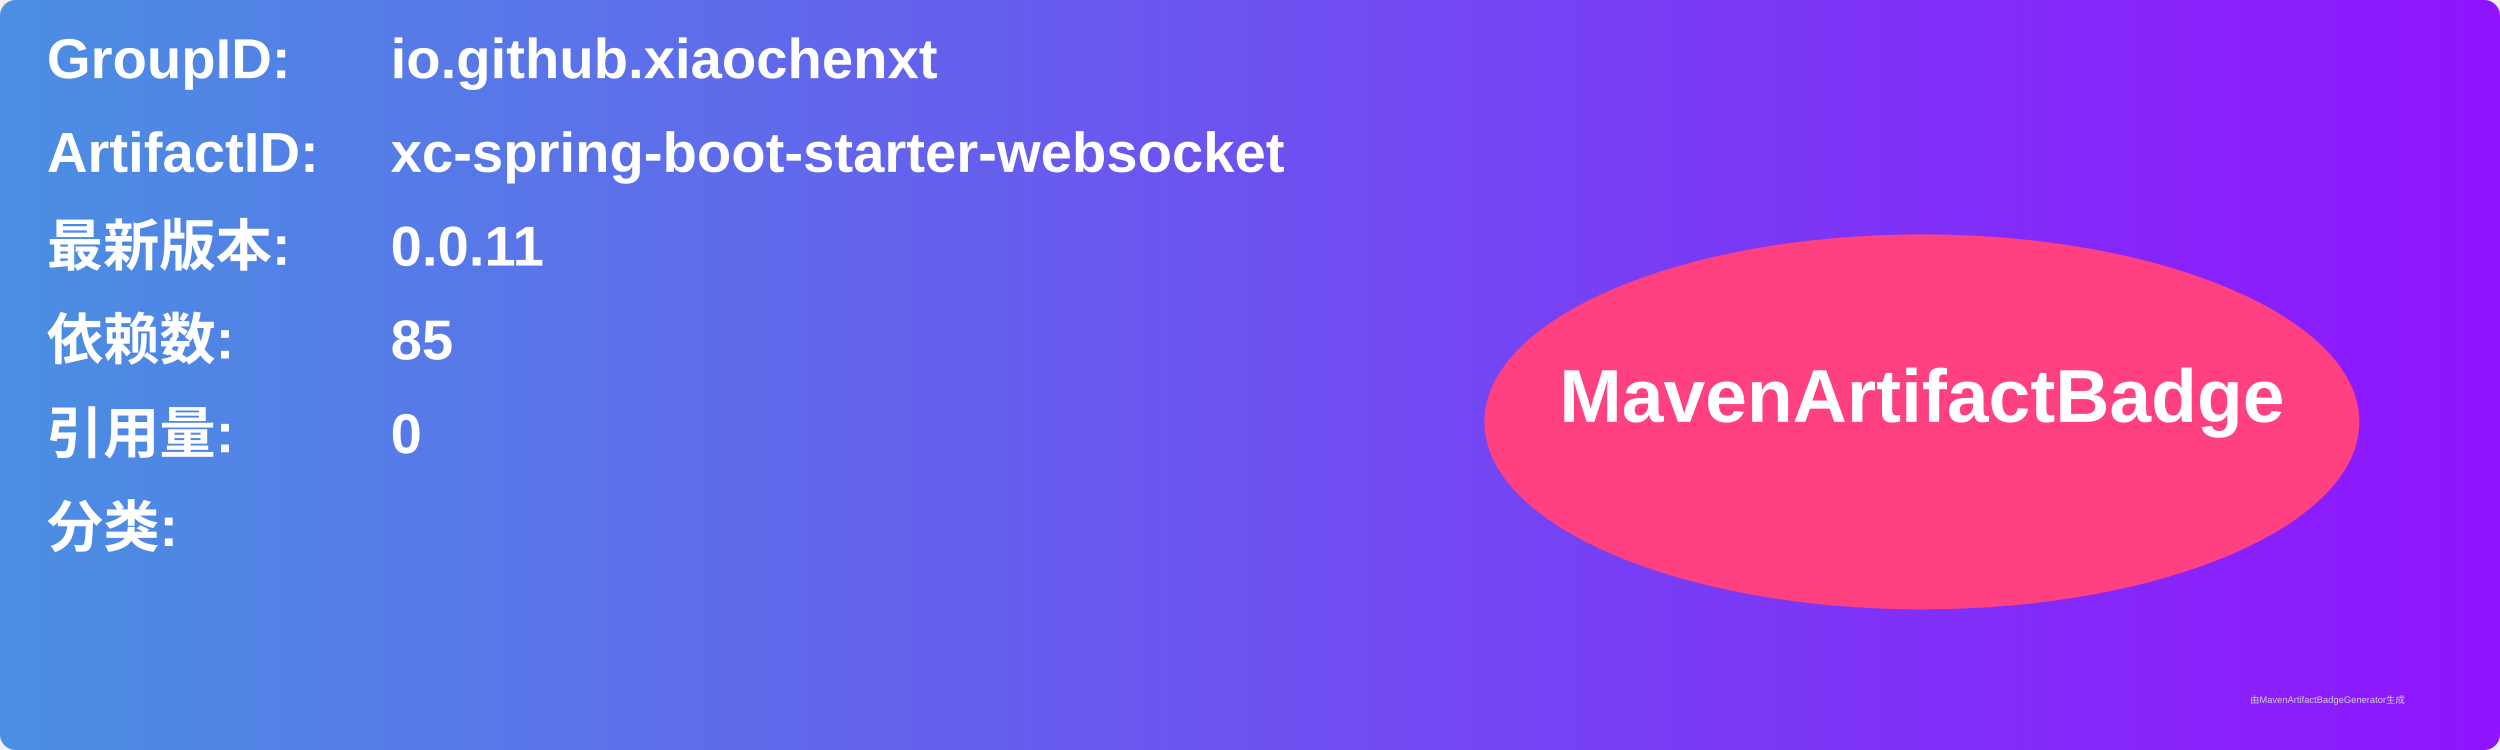
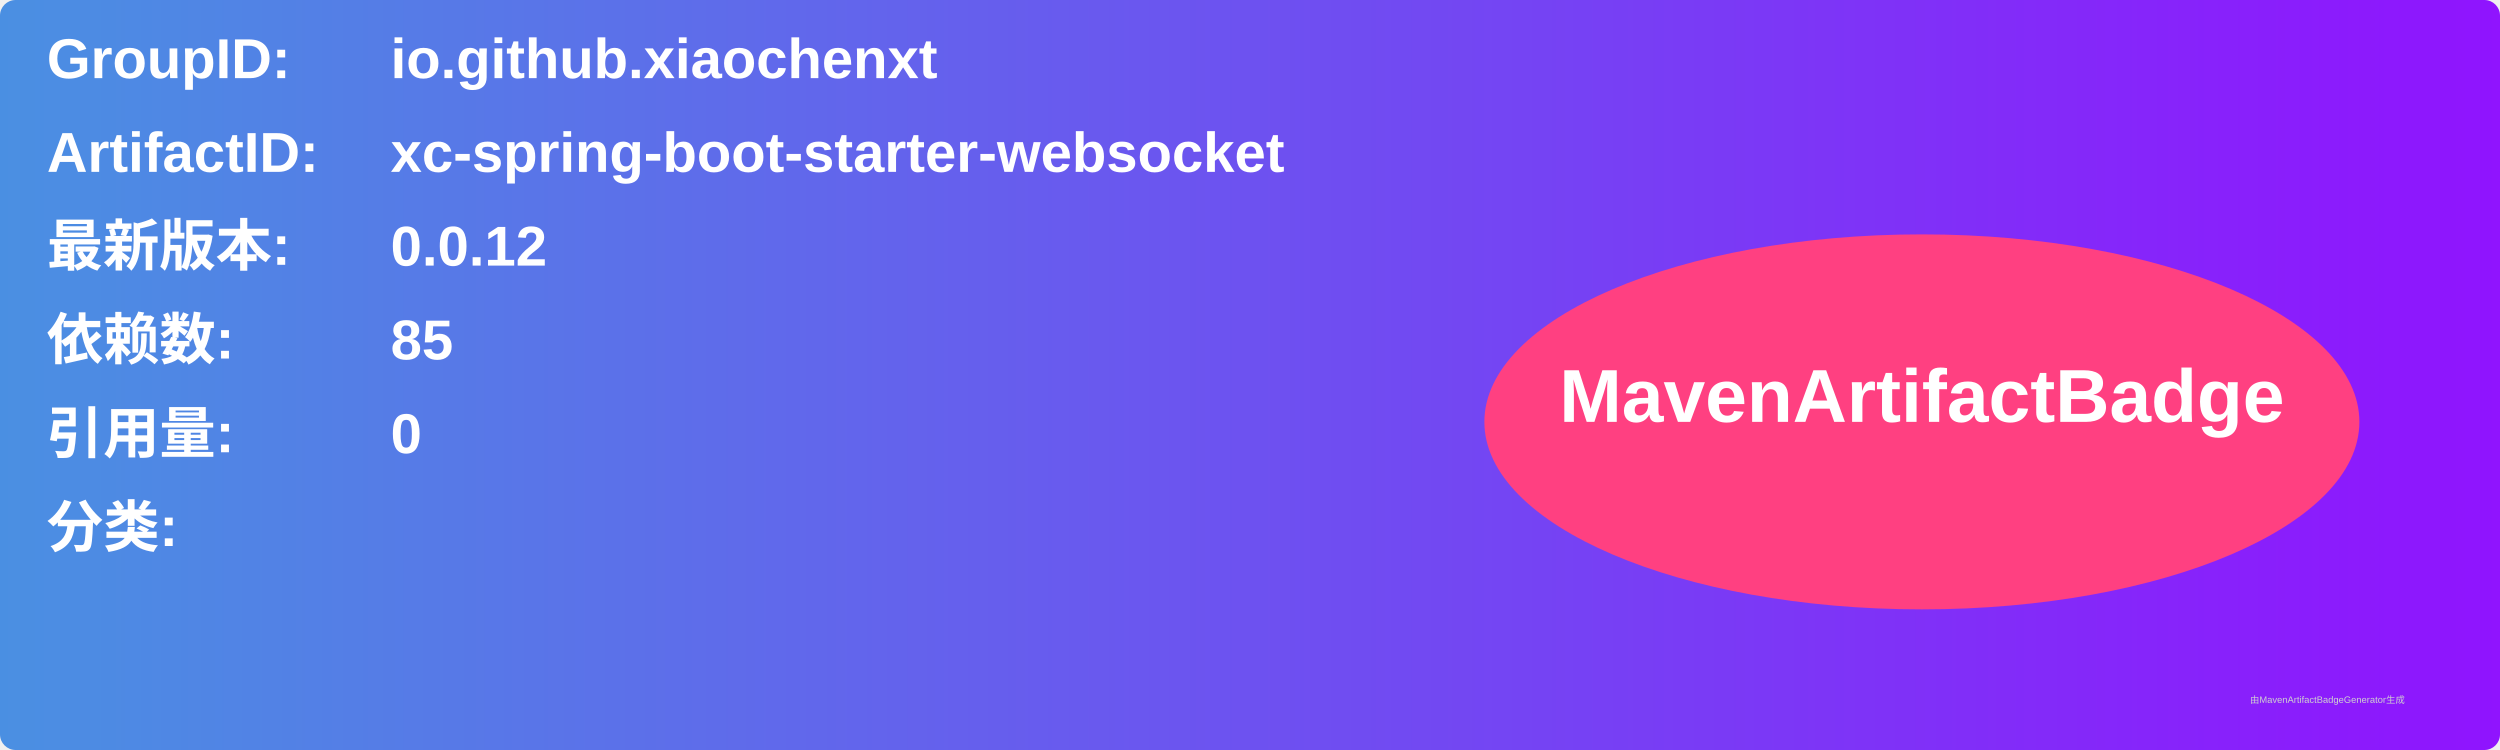
<svg xmlns="http://www.w3.org/2000/svg" width="800" height="240" viewBox="0 0 800 240">
  <linearGradient id="grad" x1="0%" y1="0%" x2="100%" y2="0%">
    <stop offset="0%" stop-color="#4a90e2" />
    <stop offset="100%" stop-color="#9013fe" />
  </linearGradient>
  <rect width="100%" height="100%" rx="5" ry="5" fill="url(#grad)" />
  <g transform="translate(15, 15)">
    <text x="0" y="10" font-family="Arial" font-size="18" fill="white" font-weight="bold" width="260">GroupID:</text>
    <text x="110" y="10" font-family="Arial" font-size="18" fill="white" font-weight="bold" width="460">io.github.xiaochenxt</text>
    <text x="0" y="40" font-family="Arial" font-size="18" fill="white" font-weight="bold" width="260">ArtifactID:</text>
    <text x="110" y="40" font-family="Arial" font-size="18" fill="white" font-weight="bold" width="460">xc-spring-boot-starter-websocket</text>
    <text x="0" y="70" font-family="Arial" font-size="18" fill="white" font-weight="bold">最新版本:</text>
    <text x="110" y="70" font-family="Arial" font-size="18" fill="white" font-weight="bold">
-       <tspan font-weight="bold">0.0.11</tspan>
+       <tspan font-weight="bold">0.0.12</tspan>
    </text>
    <text x="0" y="100" font-family="Arial" font-size="18" fill="white" font-weight="bold">依赖数: </text>
    <text x="110" y="100" font-family="Arial" font-size="18" fill="white">
      <tspan font-weight="bold">85</tspan>
    </text>
    <text x="0" y="130" font-family="Arial" font-size="18" fill="white" font-weight="bold">引用量: </text>
    <text x="110" y="130" font-family="Arial" font-size="18" fill="white">
      <tspan font-weight="bold">0</tspan>
    </text>
    <text x="0" y="160" font-family="Arial" font-size="18" fill="white" font-weight="bold">分类:</text>
    <text x="10" y="190" font-family="Arial" font-size="10" fill="white">
      <tspan font-weight="bold" />
    </text>
    <ellipse cx="600" cy="120" rx="140" ry="60" fill="#ff4081" />
    <text x="600" y="120" text-anchor="middle" font-family="Arial" font-size="24" fill="white" font-weight="bold">MavenArtifactBadge</text>
  </g>
  <text x="720" y="225" font-family="Arial" font-size="3" fill="#d0d0d0">由MavenArtifactBadgeGenerator生成</text>
</svg>
